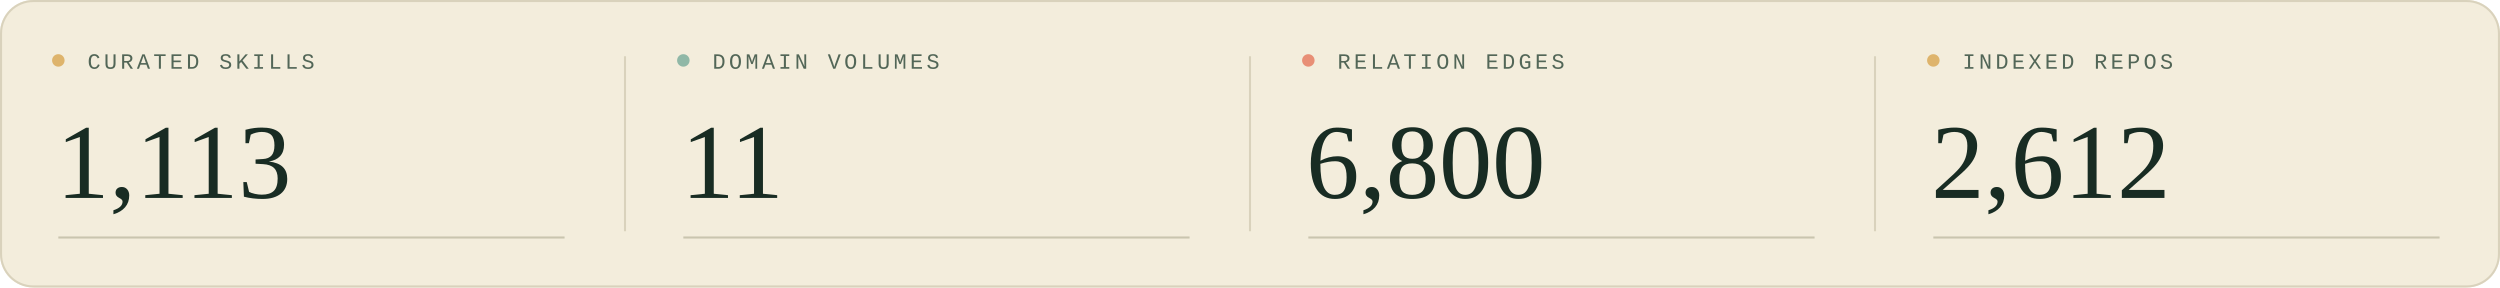
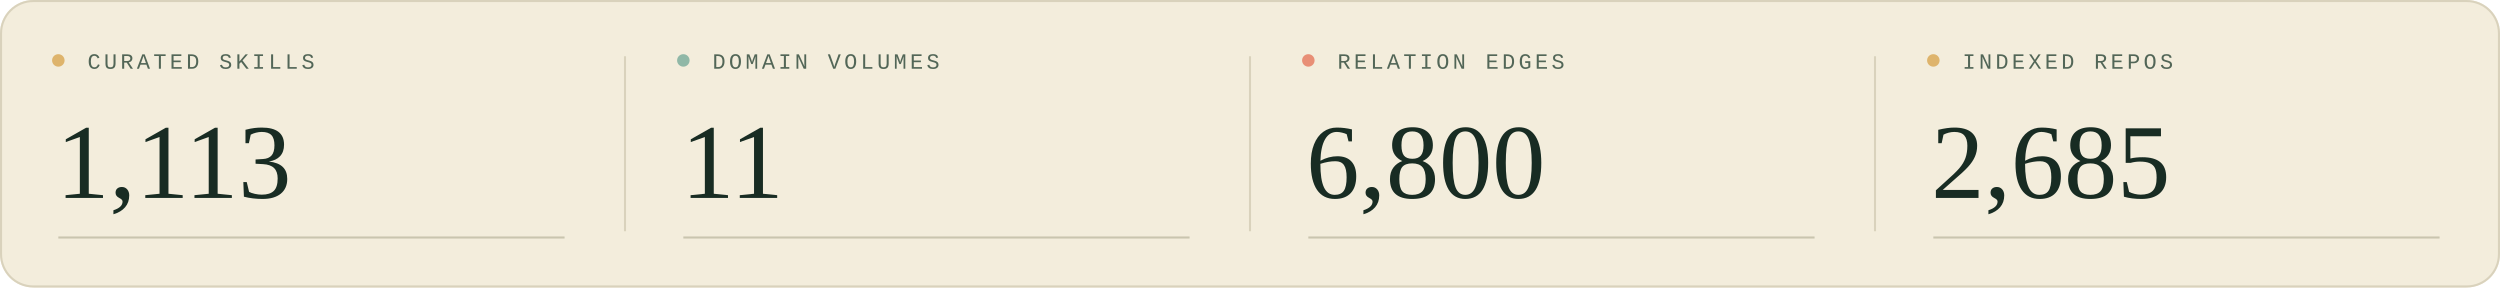
<svg xmlns="http://www.w3.org/2000/svg" width="1200" height="138" viewBox="0 0 1200 138" role="img" aria-labelledby="title description">
  <style>
  .sans { font-family: 'Segoe UI', Arial, sans-serif; }
  .serif { font-family: Georgia, 'Times New Roman', serif; }
  .mono { font-family: 'Courier New', monospace; }
</style>
  <rect width="1200" height="138" rx="16" fill="#f3eddc" />
  <rect x=".5" y=".5" width="1199" height="137" rx="15.5" fill="none" stroke="#d9d2bc" />
  <g transform="translate(0 0)">
    <circle cx="28" cy="29" r="3" fill="#deb46c" />
    <text x="42" y="33" class="mono" font-size="10.5" letter-spacing="1.6" fill="#526657">CURATED SKILLS</text>
    <text x="27" y="95" class="serif" font-size="51" fill="#182c23">1,113</text>
    <path d="M28 114H271" stroke="#c9c5af" />
  </g>
  <g transform="translate(300 0)">
    <path d="M0 27V111" stroke="#d9d2bc" />
    <circle cx="28" cy="29" r="3" fill="#90b8a7" />
    <text x="42" y="33" class="mono" font-size="10.5" letter-spacing="1.6" fill="#526657">DOMAIN VOLUMES</text>
    <text x="27" y="95" class="serif" font-size="51" fill="#182c23">11</text>
    <path d="M28 114H271" stroke="#c9c5af" />
  </g>
  <g transform="translate(600 0)">
    <path d="M0 27V111" stroke="#d9d2bc" />
    <circle cx="28" cy="29" r="3" fill="#e88f76" />
    <text x="42" y="33" class="mono" font-size="10.5" letter-spacing="1.6" fill="#526657">RELATION EDGES</text>
    <text x="27" y="95" class="serif" font-size="51" fill="#182c23">6,800</text>
    <path d="M28 114H271" stroke="#c9c5af" />
  </g>
  <g transform="translate(900 0)">
    <path d="M0 27V111" stroke="#d9d2bc" />
    <circle cx="28" cy="29" r="3" fill="#deb46c" />
    <text x="42" y="33" class="mono" font-size="10.5" letter-spacing="1.6" fill="#526657">INDEXED REPOS</text>
-     <text x="27" y="95" class="serif" font-size="51" fill="#182c23">2,612</text>
+     <text x="27" y="95" class="serif" font-size="51" fill="#182c23">2,685</text>
    <path d="M28 114H271" stroke="#c9c5af" />
  </g>
</svg>
